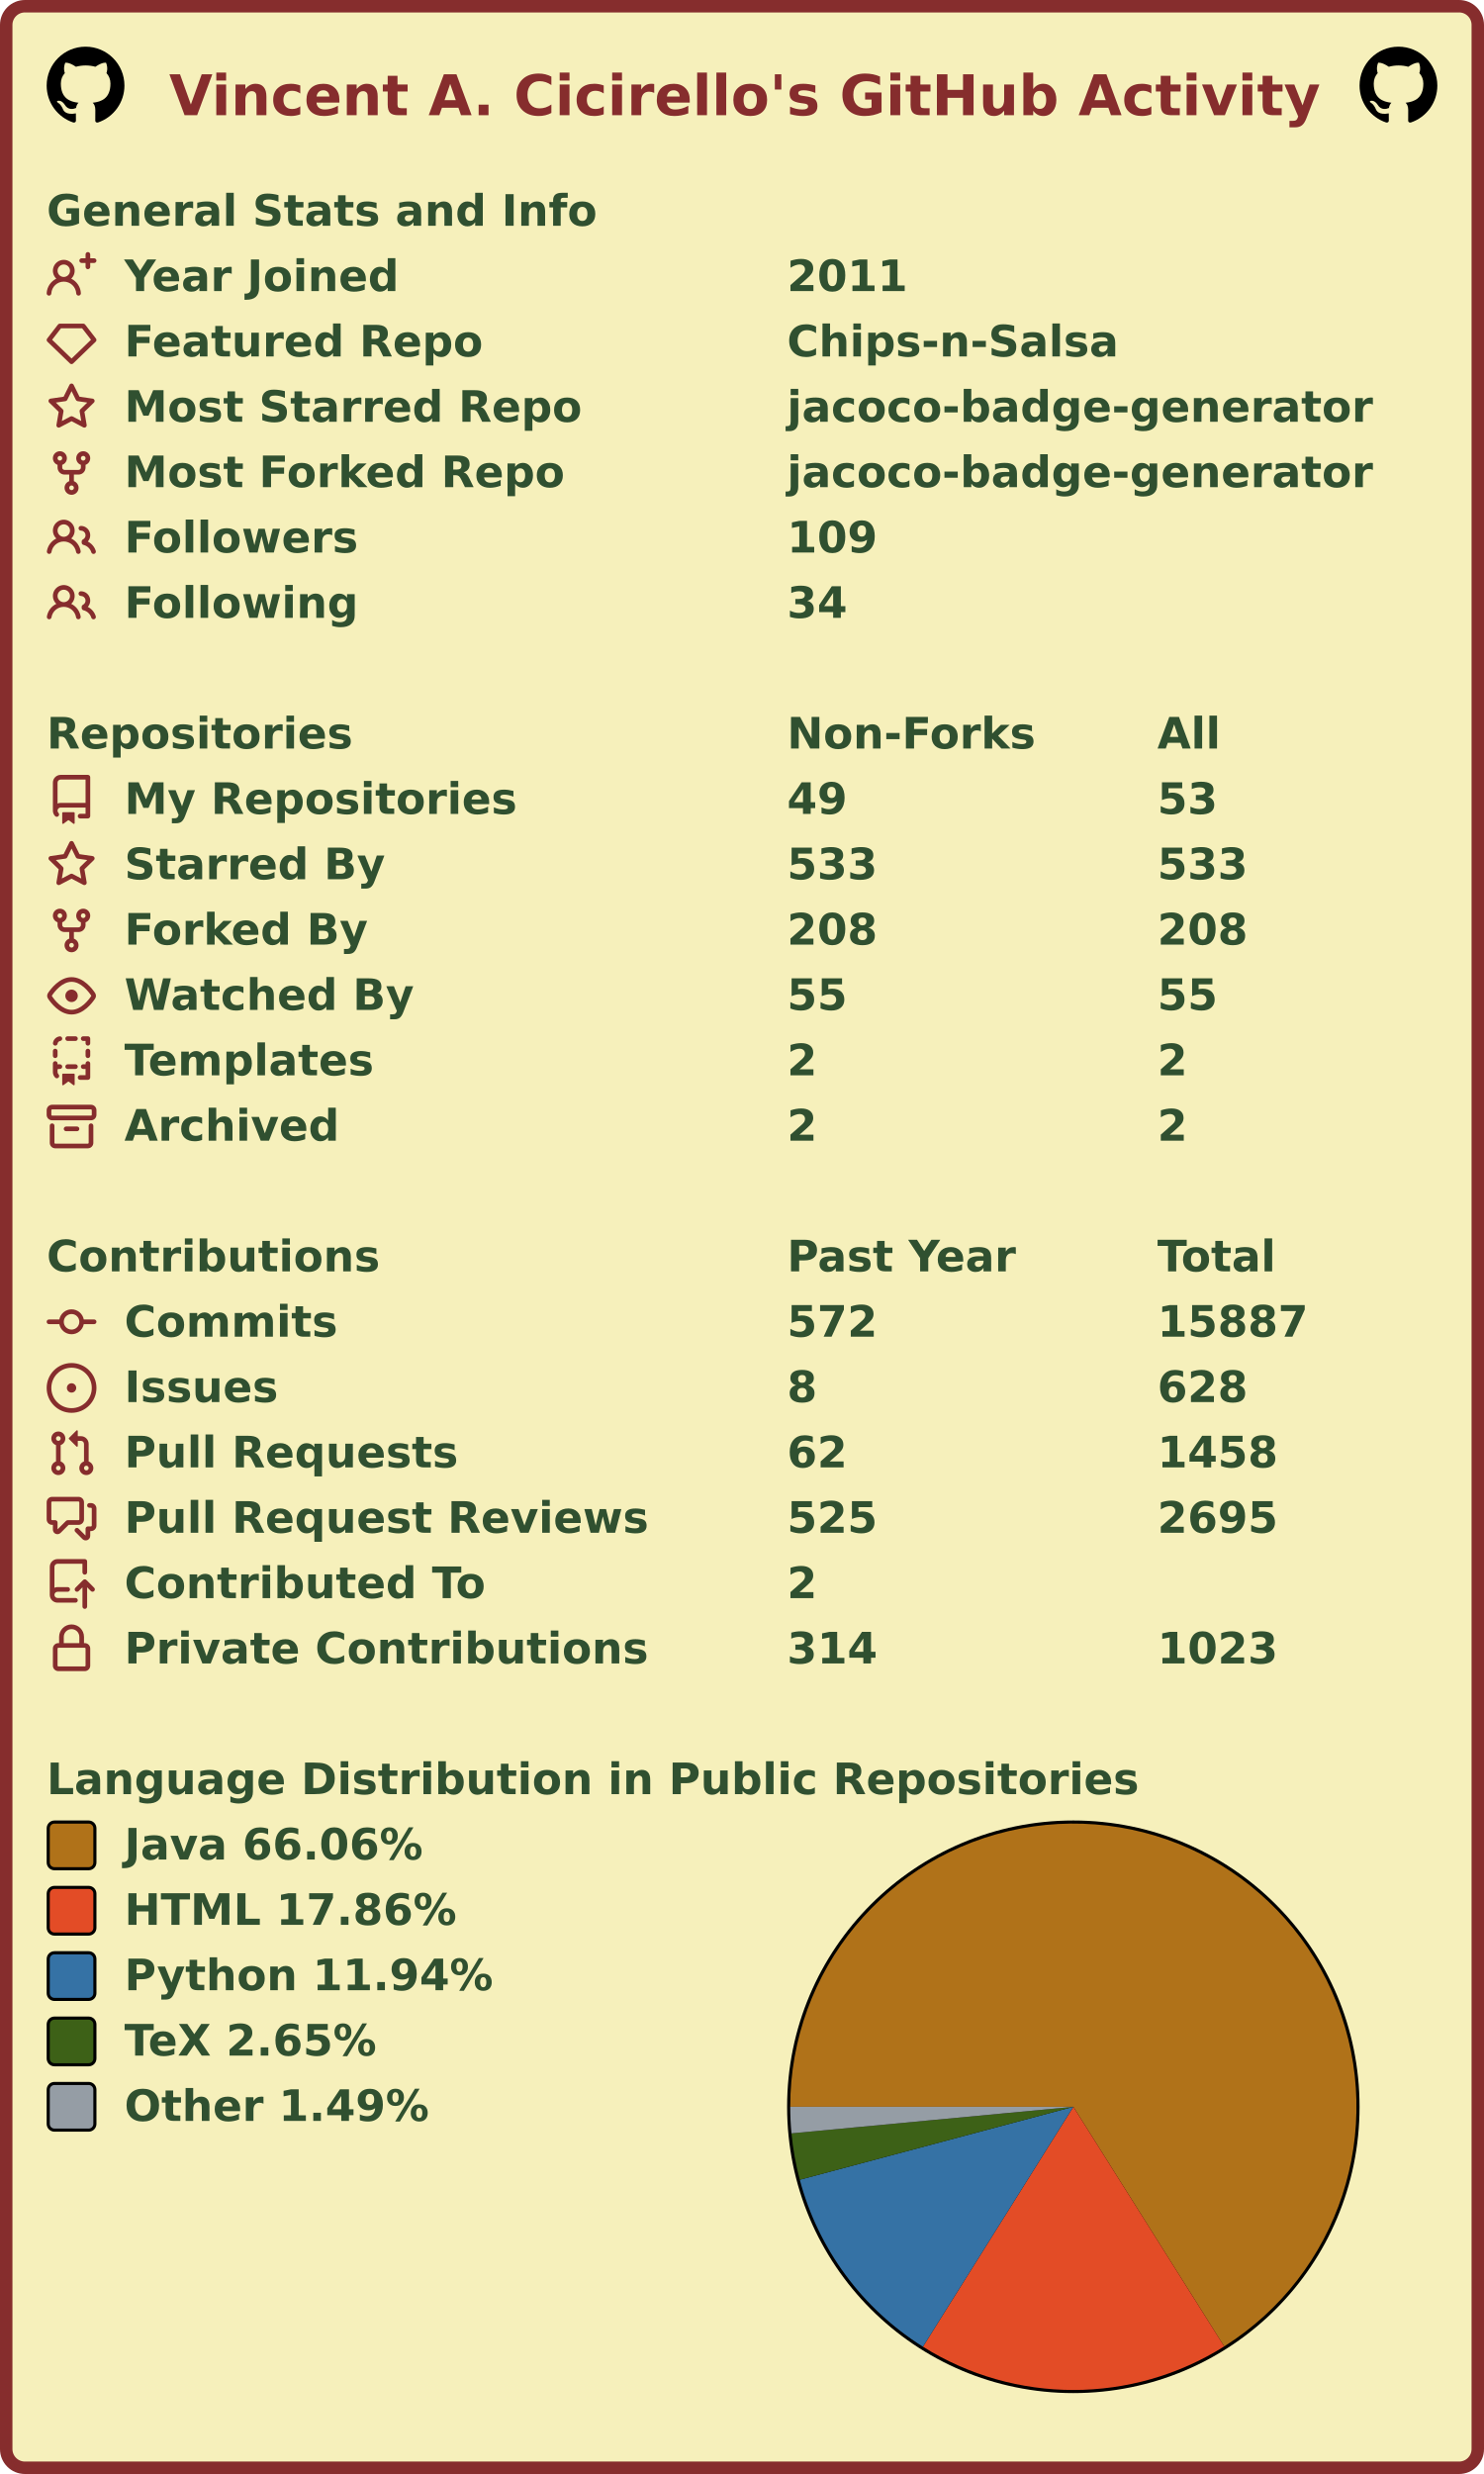
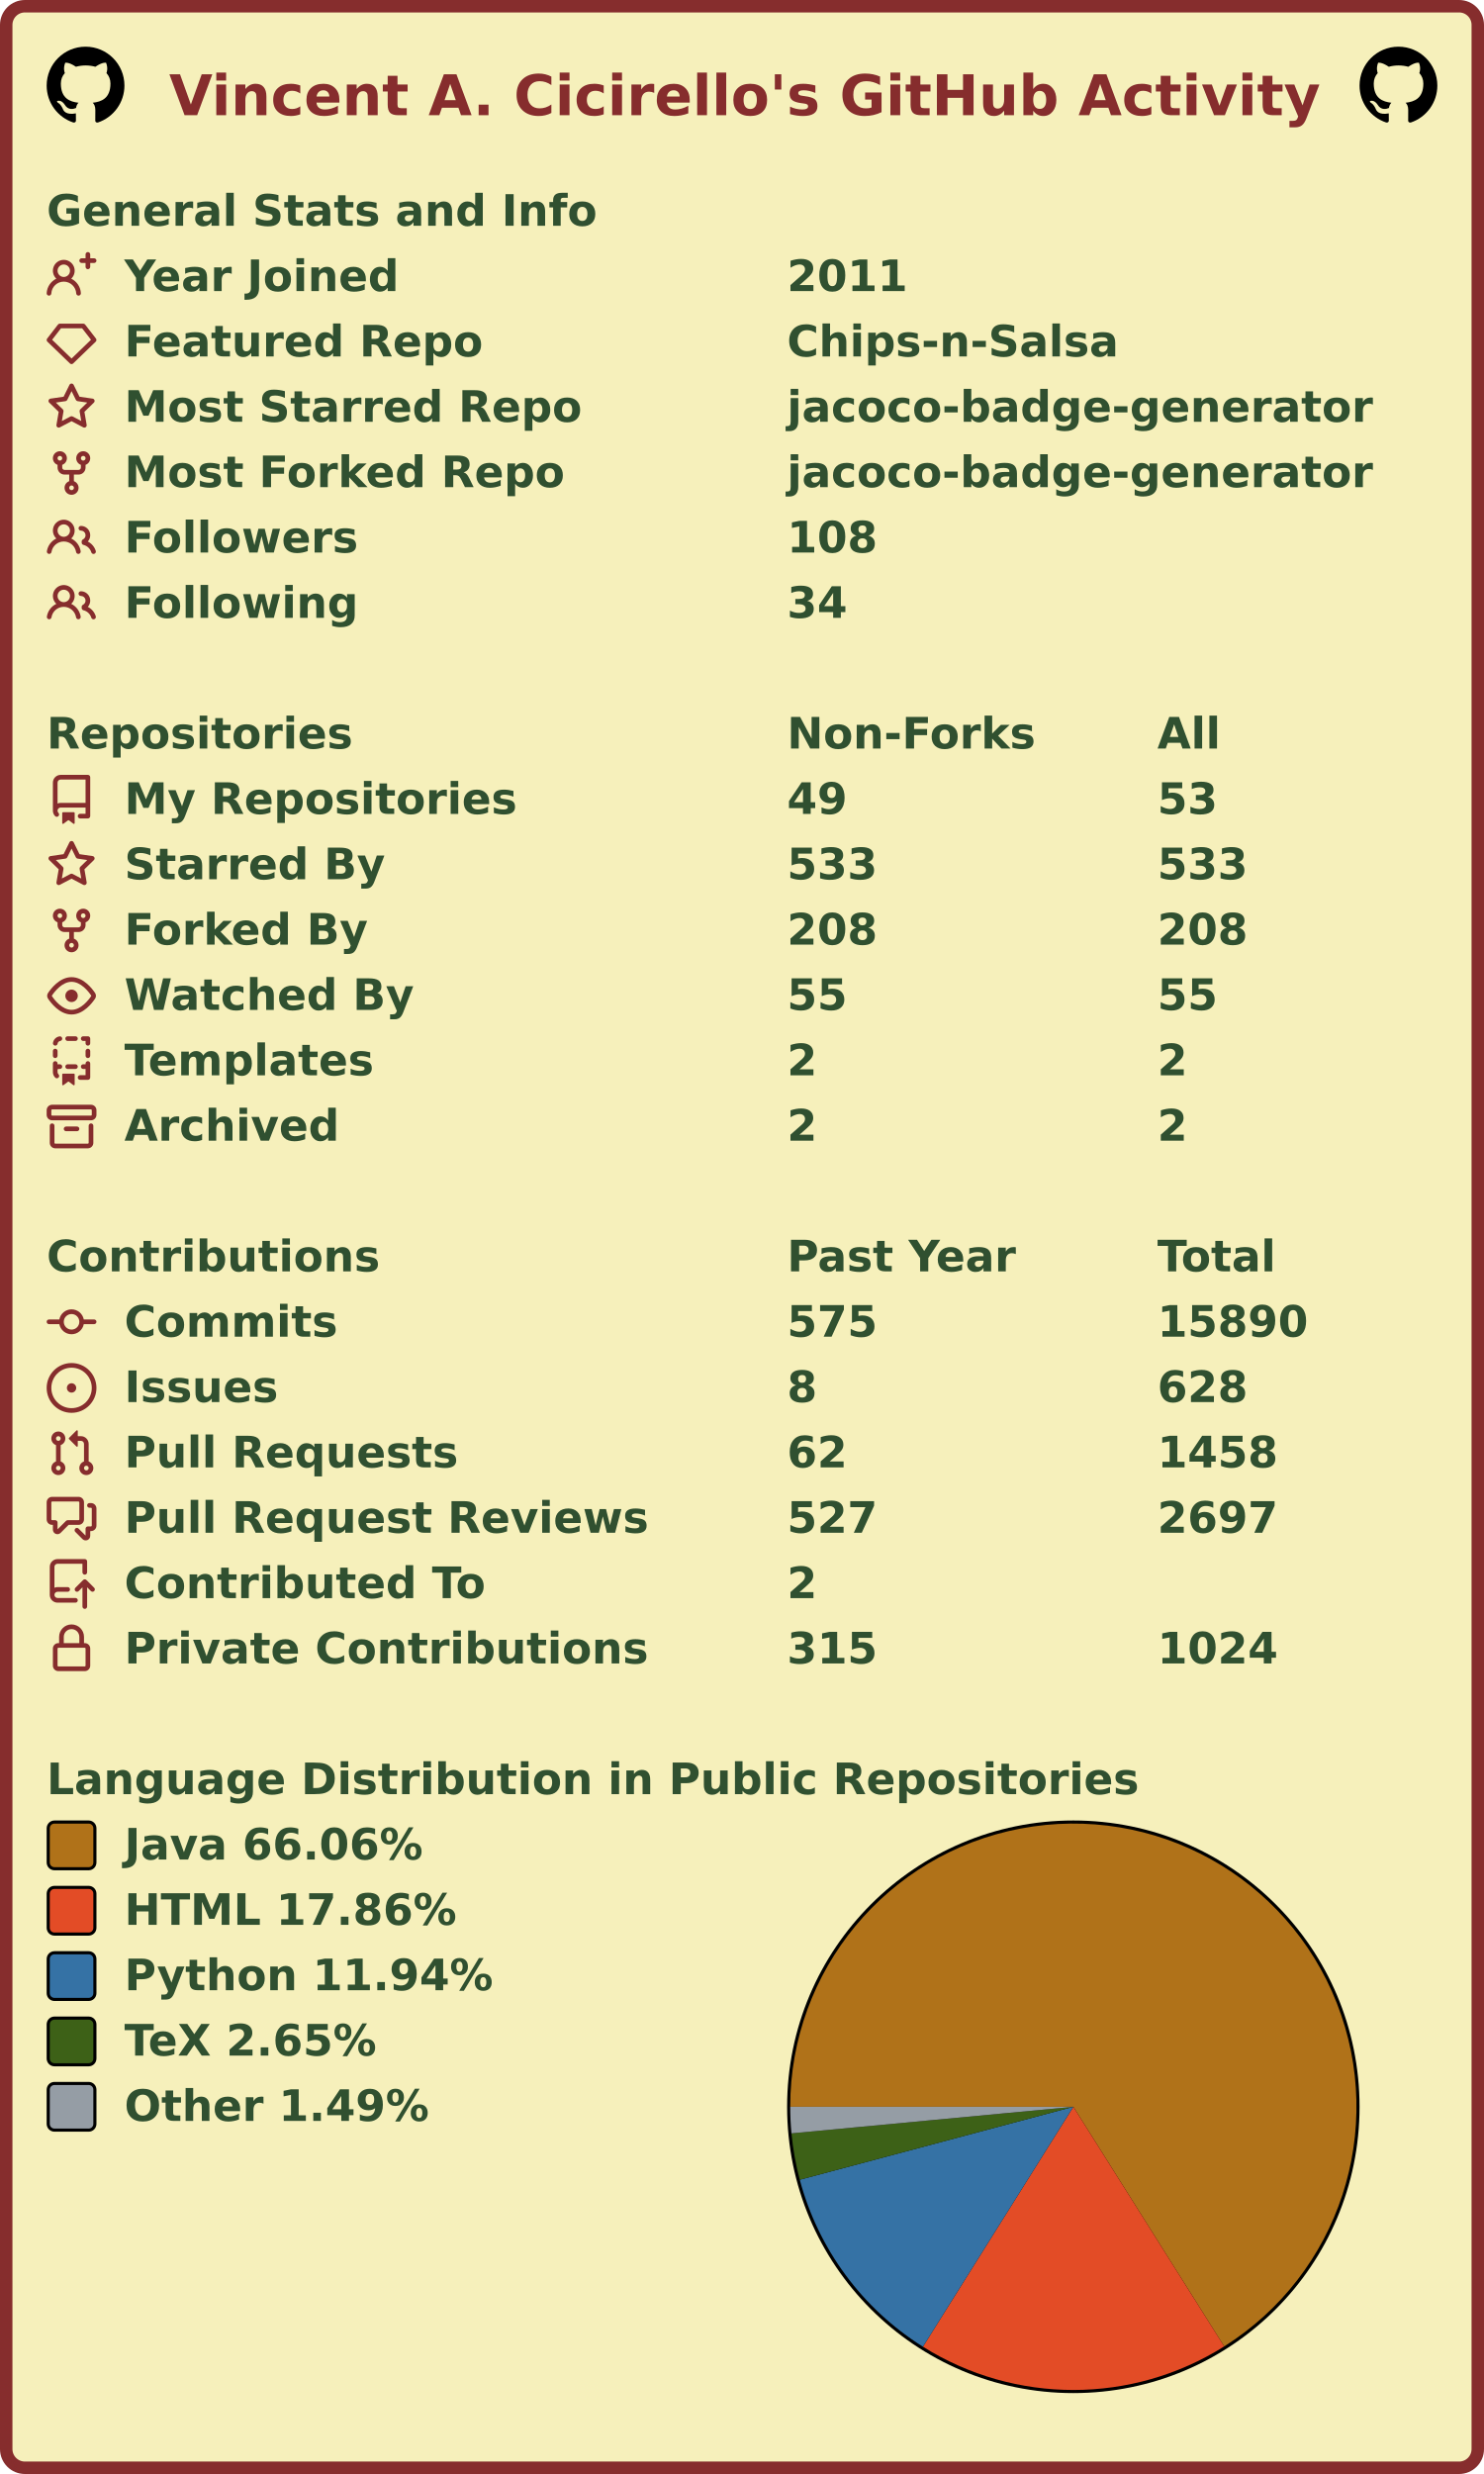
<svg xmlns="http://www.w3.org/2000/svg" width="477" height="795" viewBox="0 0 477 795" lang="en" xml:lang="en">
  <rect x="2" y="2" stroke-width="4" rx="6" width="473" height="791" stroke="#862d2d" fill="#f6f0bb" />
  <g font-weight="600" font-size="110pt" font-family="Verdana,Geneva,DejaVu Sans,sans-serif" text-rendering="geometricPrecision">
    <text x="442" y="301" lengthAdjust="spacingAndGlyphs" textLength="2985" transform="scale(0.123)" fill="#862d2d">Vincent A. Cicirello's GitHub Activity</text>
    <svg x="15" y="15" width="25" height="25" viewBox="0 0 16 16">
      <path fill="#000000" fill-rule="evenodd" d="M8 0C3.58 0 0 3.58 0 8c0 3.54 2.29 6.53 5.47 7.59.4.07.55-.17.55-.38 0-.19-.01-.82-.01-1.49-2.01.37-2.53-.49-2.69-.94-.09-.23-.48-.94-.82-1.13-.28-.15-.68-.52-.01-.53.63-.01 1.08.58 1.23.82.72 1.21 1.87.87 2.33.66.07-.52.28-.87.51-1.07-1.78-.2-3.64-.89-3.64-3.95 0-.87.31-1.59.82-2.15-.08-.2-.36-1.02.08-2.12 0 0 .67-.21 2.2.82.64-.18 1.32-.27 2-.27.68 0 1.36.09 2 .27 1.53-1.04 2.2-.82 2.2-.82.44 1.1.16 1.92.08 2.12.51.56.82 1.27.82 2.15 0 3.07-1.87 3.75-3.65 3.95.29.25.54.73.54 1.48 0 1.07-.01 1.93-.01 2.2 0 .21.15.46.55.38A8.013 8.013 0 0016 8c0-4.42-3.58-8-8-8z" />
    </svg>
    <svg x="437" y="15" width="25" height="25" viewBox="0 0 16 16">
      <path fill="#000000" fill-rule="evenodd" d="M8 0C3.58 0 0 3.58 0 8c0 3.54 2.29 6.53 5.47 7.59.4.07.55-.17.55-.38 0-.19-.01-.82-.01-1.49-2.01.37-2.53-.49-2.69-.94-.09-.23-.48-.94-.82-1.13-.28-.15-.68-.52-.01-.53.63-.01 1.08.58 1.23.82.72 1.21 1.87.87 2.33.66.07-.52.28-.87.51-1.07-1.78-.2-3.64-.89-3.64-3.95 0-.87.31-1.59.82-2.15-.08-.2-.36-1.02.08-2.12 0 0 .67-.21 2.2.82.64-.18 1.32-.27 2-.27.68 0 1.36.09 2 .27 1.53-1.04 2.2-.82 2.2-.82.44 1.1.16 1.92.08 2.12.51.56.82 1.27.82 2.15 0 3.07-1.87 3.75-3.65 3.95.29.25.54.73.54 1.48 0 1.07-.01 1.93-.01 2.2 0 .21.15.46.55.38A8.013 8.013 0 0016 8c0-4.42-3.58-8-8-8z" />
    </svg>
    <g transform="translate(0, 60)" fill="#305030">
      <g transform="translate(15, 0)">
        <g transform="scale(0.095)">
          <text x="0" y="132" textLength="1851" lengthAdjust="spacingAndGlyphs">General Stats and Info</text>
        </g>
      </g>
      <g transform="translate(15, 21)">
        <path fill="#862d2d" fill-rule="evenodd" d="M13.25 0a.75.75 0 01.75.75V2h1.25a.75.75 0 010 1.5H14v1.25a.75.75 0 01-1.5 0V3.5h-1.25a.75.75 0 010-1.5h1.25V.75a.75.75 0 01.75-.75zM5.5 4a2 2 0 100 4 2 2 0 000-4zm2.4 4.548a3.5 3.5 0 10-4.799 0 5.527 5.527 0 00-3.1 4.66.75.75 0 101.498.085A4.01 4.01 0 015.5 9.5a4.01 4.01 0 014.001 3.793.75.75 0 101.498-.086 5.527 5.527 0 00-3.1-4.659z" />
        <g transform="scale(0.095)">
          <text lengthAdjust="spacingAndGlyphs" textLength="932" x="263" y="132">Year Joined</text>
          <text lengthAdjust="spacingAndGlyphs" textLength="420" x="2505" y="132">2011</text>
        </g>
      </g>
      <g transform="translate(15, 42)">
        <path fill="#862d2d" fill-rule="evenodd" d="M3.637 2.291A.75.75 0 014.23 2h7.54a.75.75 0 01.593.291l3.48 4.5a.75.75 0 01-.072.999l-7.25 7a.75.75 0 01-1.042 0l-7.25-7a.75.75 0 01-.072-.999l3.48-4.5zM4.598 3.5L1.754 7.177 8 13.207l6.246-6.03L11.402 3.5H4.598z" />
        <g transform="scale(0.095)">
          <text lengthAdjust="spacingAndGlyphs" textLength="1215" x="263" y="132">Featured Repo</text>
          <text lengthAdjust="spacingAndGlyphs" textLength="1120" x="2505" y="132">Chips-n-Salsa</text>
        </g>
      </g>
      <g transform="translate(15, 63)">
        <path fill="#862d2d" fill-rule="evenodd" d="M8 .25a.75.75 0 01.673.418l1.882 3.815 4.21.612a.75.75 0 01.416 1.279l-3.046 2.97.719 4.192a.75.75 0 01-1.088.791L8 12.347l-3.766 1.98a.75.75 0 01-1.088-.79l.72-4.194L.818 6.374a.75.75 0 01.416-1.28l4.21-.611L7.327.668A.75.75 0 018 .25zm0 2.445L6.615 5.5a.75.75 0 01-.564.41l-3.097.45 2.24 2.184a.75.75 0 01.216.664l-.528 3.084 2.769-1.456a.75.75 0 01.698 0l2.77 1.456-.53-3.084a.75.75 0 01.216-.664l2.24-2.183-3.096-.45a.75.75 0 01-.564-.41L8 2.694v.001z" />
        <g transform="scale(0.095)">
          <text lengthAdjust="spacingAndGlyphs" textLength="1532" x="263" y="132">Most Starred Repo</text>
          <text lengthAdjust="spacingAndGlyphs" textLength="1986" x="2505" y="132">jacoco-badge-generator</text>
        </g>
      </g>
      <g transform="translate(15, 84)">
        <path fill="#862d2d" fill-rule="evenodd" d="M5 3.25a.75.75 0 11-1.5 0 .75.75 0 011.5 0zm0 2.122a2.25 2.25 0 10-1.5 0v.878A2.25 2.25 0 005.75 8.5h1.5v2.128a2.251 2.251 0 101.5 0V8.5h1.5a2.25 2.25 0 002.25-2.25v-.878a2.25 2.25 0 10-1.5 0v.878a.75.75 0 01-.75.75h-4.5A.75.75 0 015 6.25v-.878zm3.75 7.378a.75.75 0 11-1.5 0 .75.75 0 011.5 0zm3-8.75a.75.75 0 100-1.5.75.75 0 000 1.5z" />
        <g transform="scale(0.095)">
          <text lengthAdjust="spacingAndGlyphs" textLength="1485" x="263" y="132">Most Forked Repo</text>
          <text lengthAdjust="spacingAndGlyphs" textLength="1986" x="2505" y="132">jacoco-badge-generator</text>
        </g>
      </g>
      <g transform="translate(15, 105)">
        <path fill="#862d2d" fill-rule="evenodd" d="M5.5 3.5a2 2 0 100 4 2 2 0 000-4zM2 5.5a3.5 3.5 0 115.898 2.549 5.507 5.507 0 013.034 4.084.75.75 0 11-1.482.235 4.001 4.001 0 00-7.9 0 .75.75 0 01-1.482-.236A5.507 5.507 0 013.102 8.05 3.49 3.49 0 012 5.5zM11 4a.75.75 0 100 1.5 1.5 1.5 0 01.666 2.844.75.75 0 00-.416.672v.352a.75.75 0 00.574.73c1.2.289 2.162 1.2 2.522 2.372a.75.75 0 101.434-.44 5.01 5.01 0 00-2.56-3.012A3 3 0 0011 4z" />
        <g transform="scale(0.095)">
          <text lengthAdjust="spacingAndGlyphs" textLength="778" x="263" y="132">Followers</text>
-           <text lengthAdjust="spacingAndGlyphs" textLength="315" x="2505" y="132">109</text>
+           <text lengthAdjust="spacingAndGlyphs" textLength="315" x="2505" y="132">108</text>
        </g>
      </g>
      <g transform="translate(15, 126)">
        <path fill="#862d2d" fill-rule="evenodd" d="M5.5 3.5a2 2 0 100 4 2 2 0 000-4zM2 5.5a3.5 3.5 0 115.898 2.549 5.507 5.507 0 013.034 4.084.75.75 0 11-1.482.235 4.001 4.001 0 00-7.9 0 .75.75 0 01-1.482-.236A5.507 5.507 0 013.102 8.05 3.49 3.49 0 012 5.5zM11 4a.75.75 0 100 1.5 1.5 1.5 0 01.666 2.844.75.75 0 00-.416.672v.352a.75.75 0 00.574.73c1.2.289 2.162 1.2 2.522 2.372a.75.75 0 101.434-.44 5.01 5.01 0 00-2.56-3.012A3 3 0 0011 4z" />
        <g transform="scale(0.095)">
          <text lengthAdjust="spacingAndGlyphs" textLength="780" x="263" y="132">Following</text>
          <text lengthAdjust="spacingAndGlyphs" textLength="210" x="2505" y="132">34</text>
        </g>
      </g>
    </g>
    <g transform="translate(0, 228)" fill="#305030">
      <g transform="translate(15, 0)">
        <g transform="scale(0.095)">
          <text x="0" y="132" textLength="1020" lengthAdjust="spacingAndGlyphs">Repositories</text>
          <text x="2505" y="132" textLength="832" lengthAdjust="spacingAndGlyphs">Non-Forks</text>
          <text x="3758" y="132" textLength="206" lengthAdjust="spacingAndGlyphs">All</text>
        </g>
      </g>
      <g transform="translate(15, 21)">
        <path fill="#862d2d" fill-rule="evenodd" d="M2 2.5A2.5 2.5 0 014.5 0h8.75a.75.75 0 01.75.75v12.5a.75.75 0 01-.75.75h-2.5a.75.75 0 110-1.5h1.75v-2h-8a1 1 0 00-.714 1.7.75.75 0 01-1.072 1.05A2.495 2.495 0 012 11.5v-9zm10.5-1V9h-8c-.356 0-.694.074-1 .208V2.5a1 1 0 011-1h8zM5 12.25v3.25a.25.25 0 00.4.2l1.45-1.087a.25.25 0 01.3 0L8.6 15.7a.25.25 0 00.4-.2v-3.25a.25.25 0 00-.25-.25h-3.5a.25.25 0 00-.25.25z" />
        <g transform="scale(0.095)">
          <text lengthAdjust="spacingAndGlyphs" textLength="1312" x="263" y="132">My Repositories</text>
          <text lengthAdjust="spacingAndGlyphs" textLength="210" x="2505" y="132">49</text>
          <text lengthAdjust="spacingAndGlyphs" textLength="210" x="3758" y="132">53</text>
        </g>
      </g>
      <g transform="translate(15, 42)">
        <path fill="#862d2d" fill-rule="evenodd" d="M8 .25a.75.75 0 01.673.418l1.882 3.815 4.21.612a.75.75 0 01.416 1.279l-3.046 2.97.719 4.192a.75.75 0 01-1.088.791L8 12.347l-3.766 1.98a.75.75 0 01-1.088-.79l.72-4.194L.818 6.374a.75.75 0 01.416-1.28l4.21-.611L7.327.668A.75.75 0 018 .25zm0 2.445L6.615 5.5a.75.75 0 01-.564.41l-3.097.45 2.24 2.184a.75.75 0 01.216.664l-.528 3.084 2.769-1.456a.75.75 0 01.698 0l2.77 1.456-.53-3.084a.75.75 0 01.216-.664l2.24-2.183-3.096-.45a.75.75 0 01-.564-.41L8 2.694v.001z" />
        <g transform="scale(0.095)">
          <text lengthAdjust="spacingAndGlyphs" textLength="874" x="263" y="132">Starred By</text>
          <text lengthAdjust="spacingAndGlyphs" textLength="315" x="2505" y="132">533</text>
          <text lengthAdjust="spacingAndGlyphs" textLength="315" x="3758" y="132">533</text>
        </g>
      </g>
      <g transform="translate(15, 63)">
        <path fill="#862d2d" fill-rule="evenodd" d="M5 3.25a.75.75 0 11-1.5 0 .75.75 0 011.5 0zm0 2.122a2.25 2.25 0 10-1.5 0v.878A2.25 2.25 0 005.75 8.5h1.5v2.128a2.251 2.251 0 101.5 0V8.5h1.5a2.25 2.25 0 002.25-2.25v-.878a2.25 2.25 0 10-1.5 0v.878a.75.75 0 01-.75.75h-4.5A.75.75 0 015 6.25v-.878zm3.75 7.378a.75.75 0 11-1.5 0 .75.75 0 011.5 0zm3-8.75a.75.75 0 100-1.5.75.75 0 000 1.5z" />
        <g transform="scale(0.095)">
          <text lengthAdjust="spacingAndGlyphs" textLength="828" x="263" y="132">Forked By</text>
          <text lengthAdjust="spacingAndGlyphs" textLength="315" x="2505" y="132">208</text>
          <text lengthAdjust="spacingAndGlyphs" textLength="315" x="3758" y="132">208</text>
        </g>
      </g>
      <g transform="translate(15, 84)">
        <path fill="#862d2d" fill-rule="evenodd" d="M1.679 7.932c.412-.621 1.242-1.75 2.366-2.717C5.175 4.242 6.527 3.5 8 3.5c1.473 0 2.824.742 3.955 1.715 1.124.967 1.954 2.096 2.366 2.717a.119.119 0 010 .136c-.412.621-1.242 1.75-2.366 2.717C10.825 11.758 9.473 12.5 8 12.5c-1.473 0-2.824-.742-3.955-1.715C2.92 9.818 2.09 8.69 1.679 8.068a.119.119 0 010-.136zM8 2c-1.981 0-3.67.992-4.933 2.078C1.797 5.169.88 6.423.43 7.1a1.619 1.619 0 000 1.798c.45.678 1.367 1.932 2.637 3.024C4.329 13.008 6.019 14 8 14c1.981 0 3.67-.992 4.933-2.078 1.27-1.091 2.187-2.345 2.637-3.023a1.619 1.619 0 000-1.798c-.45-.678-1.367-1.932-2.637-3.023C11.671 2.992 9.981 2 8 2zm0 8a2 2 0 100-4 2 2 0 000 4z" />
        <g transform="scale(0.095)">
          <text lengthAdjust="spacingAndGlyphs" textLength="993" x="263" y="132">Watched By</text>
          <text lengthAdjust="spacingAndGlyphs" textLength="210" x="2505" y="132">55</text>
          <text lengthAdjust="spacingAndGlyphs" textLength="210" x="3758" y="132">55</text>
        </g>
      </g>
      <g transform="translate(15, 105)">
        <path fill="#862d2d" fill-rule="evenodd" d="M6 .75A.75.75 0 016.75 0h2.5a.75.75 0 010 1.5h-2.5A.75.75 0 016 .75zm5 0a.75.75 0 01.75-.75h1.5a.75.75 0 01.75.75v1.5a.75.75 0 01-1.5 0V1.5h-.75A.75.75 0 0111 .75zM4.992.662a.75.75 0 01-.636.848c-.436.063-.783.41-.846.846a.75.75 0 01-1.485-.212A2.501 2.501 0 014.144.025a.75.75 0 01.848.637zM2.75 4a.75.75 0 01.75.75v1.5a.75.75 0 01-1.5 0v-1.5A.75.75 0 012.75 4zm10.5 0a.75.75 0 01.75.75v1.5a.75.75 0 01-1.5 0v-1.5a.75.75 0 01.75-.75zM2.75 8a.75.75 0 01.75.75v.268A1.72 1.72 0 013.75 9h.5a.75.75 0 010 1.5h-.5a.25.25 0 00-.25.25v.75c0 .28.114.532.3.714a.75.75 0 01-1.05 1.072A2.495 2.495 0 012 11.5V8.75A.75.75 0 012.75 8zm10.5 0a.75.75 0 01.75.75v4.5a.75.75 0 01-.75.75h-2.5a.75.75 0 010-1.5h1.75v-2h-.75a.75.75 0 010-1.5h.75v-.25a.75.75 0 01.75-.75zM6 9.75A.75.75 0 016.75 9h2.5a.75.75 0 010 1.5h-2.5A.75.75 0 016 9.75zm-1 2.5v3.25a.25.25 0 00.4.2l1.45-1.087a.25.25 0 01.3 0L8.6 15.7a.25.25 0 00.4-.2v-3.25a.25.25 0 00-.25-.25h-3.5a.25.25 0 00-.25.25z" />
        <g transform="scale(0.095)">
          <text lengthAdjust="spacingAndGlyphs" textLength="868" x="263" y="132">Templates</text>
          <text lengthAdjust="spacingAndGlyphs" textLength="105" x="2505" y="132">2</text>
          <text lengthAdjust="spacingAndGlyphs" textLength="105" x="3758" y="132">2</text>
        </g>
      </g>
      <g transform="translate(15, 126)">
        <path fill="#862d2d" fill-rule="evenodd" d="M1.75 2.5a.25.25 0 00-.25.25v1.5c0 .138.112.25.25.25h12.5a.25.25 0 00.25-.25v-1.5a.25.25 0 00-.25-.25H1.75zM0 2.75C0 1.784.784 1 1.75 1h12.5c.966 0 1.75.784 1.75 1.75v1.5A1.75 1.75 0 0114.25 6H1.75A1.75 1.75 0 010 4.25v-1.5zM1.75 7a.75.75 0 01.75.75v5.5c0 .138.112.25.25.25h10.5a.25.25 0 00.25-.25v-5.5a.75.75 0 111.5 0v5.5A1.75 1.75 0 0113.25 15H2.75A1.75 1.75 0 011 13.25v-5.5A.75.75 0 011.75 7zm4.5 1a.75.75 0 000 1.5h3.5a.75.75 0 100-1.5h-3.5z" />
        <g transform="scale(0.095)">
          <text lengthAdjust="spacingAndGlyphs" textLength="726" x="263" y="132">Archived</text>
          <text lengthAdjust="spacingAndGlyphs" textLength="105" x="2505" y="132">2</text>
          <text lengthAdjust="spacingAndGlyphs" textLength="105" x="3758" y="132">2</text>
        </g>
      </g>
    </g>
    <g transform="translate(0, 396)" fill="#305030">
      <g transform="translate(15, 0)">
        <g transform="scale(0.095)">
          <text x="0" y="132" textLength="1112" lengthAdjust="spacingAndGlyphs">Contributions</text>
          <text x="2505" y="132" textLength="774" lengthAdjust="spacingAndGlyphs">Past Year</text>
          <text x="3758" y="132" textLength="414" lengthAdjust="spacingAndGlyphs">Total</text>
        </g>
      </g>
      <g transform="translate(15, 21)">
        <path fill="#862d2d" fill-rule="evenodd" d="M10.5 7.75a2.5 2.5 0 11-5 0 2.5 2.5 0 015 0zm1.43.75a4.002 4.002 0 01-7.86 0H.75a.75.75 0 110-1.5h3.32a4.001 4.001 0 017.86 0h3.32a.75.75 0 110 1.5h-3.32z" />
        <g transform="scale(0.095)">
          <text lengthAdjust="spacingAndGlyphs" textLength="734" x="263" y="132">Commits</text>
-           <text lengthAdjust="spacingAndGlyphs" textLength="315" x="2505" y="132">572</text>
-           <text lengthAdjust="spacingAndGlyphs" textLength="525" x="3758" y="132">15887</text>
+           <text lengthAdjust="spacingAndGlyphs" textLength="315" x="2505" y="132">575</text>
+           <text lengthAdjust="spacingAndGlyphs" textLength="525" x="3758" y="132">15890</text>
        </g>
      </g>
      <g transform="translate(15, 42)">
        <path fill="#862d2d" d="M8 9.5a1.5 1.5 0 100-3 1.5 1.5 0 000 3z" />
        <path fill="#862d2d" fill-rule="evenodd" d="M8 0a8 8 0 100 16A8 8 0 008 0zM1.5 8a6.5 6.5 0 1113 0 6.5 6.5 0 01-13 0z" />
        <g transform="scale(0.095)">
          <text lengthAdjust="spacingAndGlyphs" textLength="512" x="263" y="132">Issues</text>
          <text lengthAdjust="spacingAndGlyphs" textLength="105" x="2505" y="132">8</text>
          <text lengthAdjust="spacingAndGlyphs" textLength="315" x="3758" y="132">628</text>
        </g>
      </g>
      <g transform="translate(15, 63)">
        <path fill="#862d2d" fill-rule="evenodd" d="M7.177 3.073L9.573.677A.25.25 0 0110 .854v4.792a.25.25 0 01-.427.177L7.177 3.427a.25.25 0 010-.354zM3.75 2.5a.75.75 0 100 1.5.75.75 0 000-1.5zm-2.25.75a2.25 2.25 0 113 2.122v5.256a2.251 2.251 0 11-1.5 0V5.372A2.25 2.25 0 011.5 3.25zM11 2.5h-1V4h1a1 1 0 011 1v5.628a2.251 2.251 0 101.5 0V5A2.5 2.5 0 0011 2.5zm1 10.25a.75.75 0 111.5 0 .75.75 0 01-1.5 0zM3.75 12a.75.75 0 100 1.5.75.75 0 000-1.5z" />
        <g transform="scale(0.095)">
          <text lengthAdjust="spacingAndGlyphs" textLength="1113" x="263" y="132">Pull Requests</text>
          <text lengthAdjust="spacingAndGlyphs" textLength="210" x="2505" y="132">62</text>
          <text lengthAdjust="spacingAndGlyphs" textLength="420" x="3758" y="132">1458</text>
        </g>
      </g>
      <g transform="translate(15, 84)">
        <path fill="#862d2d" fill-rule="evenodd" d="M1.5 2.75a.25.25 0 01.25-.25h8.5a.25.25 0 01.25.25v5.5a.25.25 0 01-.25.25h-3.5a.75.75 0 00-.53.22L3.5 11.44V9.25a.75.75 0 00-.75-.75h-1a.25.25 0 01-.25-.25v-5.5zM1.75 1A1.75 1.75 0 000 2.75v5.5C0 9.216.784 10 1.75 10H2v1.543a1.457 1.457 0 002.487 1.03L7.061 10h3.189A1.75 1.75 0 0012 8.25v-5.5A1.75 1.75 0 0010.25 1h-8.5zM14.5 4.75a.25.25 0 00-.25-.25h-.5a.75.75 0 110-1.5h.5c.966 0 1.75.784 1.75 1.75v5.5A1.75 1.75 0 0114.25 12H14v1.543a1.457 1.457 0 01-2.487 1.03L9.22 12.28a.75.75 0 111.06-1.06l2.22 2.22v-2.19a.75.75 0 01.75-.75h1a.25.25 0 00.25-.25v-5.5z" />
        <g transform="scale(0.095)">
          <text lengthAdjust="spacingAndGlyphs" textLength="1762" x="263" y="132">Pull Request Reviews</text>
-           <text lengthAdjust="spacingAndGlyphs" textLength="315" x="2505" y="132">525</text>
-           <text lengthAdjust="spacingAndGlyphs" textLength="420" x="3758" y="132">2695</text>
+           <text lengthAdjust="spacingAndGlyphs" textLength="315" x="2505" y="132">527</text>
+           <text lengthAdjust="spacingAndGlyphs" textLength="420" x="3758" y="132">2697</text>
        </g>
      </g>
      <g transform="translate(15, 105)">
        <path fill="#862d2d" fill-rule="evenodd" d="M1 2.5A2.5 2.5 0 013.5 0h8.75a.75.75 0 01.75.75v3.5a.75.75 0 01-1.5 0V1.5h-8a1 1 0 00-1 1v6.708A2.492 2.492 0 013.5 9h3.25a.75.75 0 010 1.5H3.5a1 1 0 100 2h5.75a.75.75 0 010 1.5H3.5A2.5 2.5 0 011 11.5v-9zm13.23 7.79a.75.75 0 001.06-1.06l-2.505-2.505a.75.75 0 00-1.06 0L9.22 9.229a.75.75 0 001.06 1.061l1.225-1.224v6.184a.75.75 0 001.5 0V9.066l1.224 1.224z" />
        <g transform="scale(0.095)">
          <text lengthAdjust="spacingAndGlyphs" textLength="1234" x="263" y="132">Contributed To</text>
          <text lengthAdjust="spacingAndGlyphs" textLength="105" x="2505" y="132">2</text>
        </g>
      </g>
      <g transform="translate(15, 126)">
        <path fill="#862d2d" fill-rule="evenodd" d="M4 4v2h-.25A1.75 1.75 0 002 7.75v5.5c0 .966.784 1.75 1.75 1.75h8.5A1.75 1.75 0 0014 13.25v-5.5A1.75 1.75 0 0012.25 6H12V4a4 4 0 10-8 0zm6.5 2V4a2.5 2.5 0 00-5 0v2h5zM12 7.5h.25a.25.25 0 01.25.25v5.5a.25.25 0 01-.25.25h-8.5a.25.25 0 01-.25-.25v-5.5a.25.25 0 01.25-.25H12z" />
        <g transform="scale(0.095)">
          <text lengthAdjust="spacingAndGlyphs" textLength="1742" x="263" y="132">Private Contributions</text>
-           <text lengthAdjust="spacingAndGlyphs" textLength="315" x="2505" y="132">314</text>
-           <text lengthAdjust="spacingAndGlyphs" textLength="420" x="3758" y="132">1023</text>
+           <text lengthAdjust="spacingAndGlyphs" textLength="315" x="2505" y="132">315</text>
+           <text lengthAdjust="spacingAndGlyphs" textLength="420" x="3758" y="132">1024</text>
        </g>
      </g>
    </g>
    <g transform="translate(0, 564)" fill="#305030">
      <g transform="translate(15, 0)">
        <g transform="scale(0.095)">
          <text x="0" y="132" textLength="3652" lengthAdjust="spacingAndGlyphs">Language Distribution in Public Repositories</text>
        </g>
      </g>
      <g transform="translate(253, 21)">
        <circle cx="92" cy="92" r="92" fill="#000000" />
      </g>
      <g transform="translate(254, 22)">
        <g>
          <path fill-rule="evenodd" fill="#b07219" d="M 0.0,91 A 91 91 0 1 1 139.493 168.003 L 91,91 Z" />
          <path fill-rule="evenodd" fill="#e34c26" d="M 139.493,168.003 A 91 91 0 0 1 42.654 168.095 L 91,91 Z" />
          <path fill-rule="evenodd" fill="#3572A5" d="M 42.654,168.095 A 91 91 0 0 1 3.071 114.442 L 91,91 Z" />
          <path fill-rule="evenodd" fill="#3D6117" d="M 3.071,114.442 A 91 91 0 0 1 0.401 99.535 L 91,91 Z" />
          <path fill-rule="evenodd" fill="#959da5" d="M 0.401,99.535 A 91 91 0 0 1 0.0 91 L 91,91 Z" />
          <animateTransform attributeName="transform" attributeType="XML" type="rotate" from="0 91 91" to="360 91 91" dur="10s" repeatCount="indefinite" />
        </g>
      </g>
      <g transform="translate(15, 21)">
        <rect x="0.5" y="0.5" rx="2" width="15" height="15" fill="#b07219" stroke-width="1" stroke="#000000" />
        <text transform="scale(0.095)" x="263" y="132" textLength="1038" lengthAdjust="spacingAndGlyphs">Java 66.06%</text>
      </g>
      <g transform="translate(15, 42)">
        <rect x="0.5" y="0.5" rx="2" width="15" height="15" fill="#e34c26" stroke-width="1" stroke="#000000" />
        <text transform="scale(0.095)" x="263" y="132" textLength="1142" lengthAdjust="spacingAndGlyphs">HTML 17.86%</text>
      </g>
      <g transform="translate(15, 63)">
        <rect x="0.5" y="0.5" rx="2" width="15" height="15" fill="#3572A5" stroke-width="1" stroke="#000000" />
        <text transform="scale(0.095)" x="263" y="132" textLength="1254" lengthAdjust="spacingAndGlyphs">Python 11.94%</text>
      </g>
      <g transform="translate(15, 84)">
        <rect x="0.5" y="0.5" rx="2" width="15" height="15" fill="#3D6117" stroke-width="1" stroke="#000000" />
        <text transform="scale(0.095)" x="263" y="132" textLength="894" lengthAdjust="spacingAndGlyphs">TeX 2.65%</text>
      </g>
      <g transform="translate(15, 105)">
        <rect x="0.5" y="0.5" rx="2" width="15" height="15" fill="#959da5" stroke-width="1" stroke="#000000" />
        <text transform="scale(0.095)" x="263" y="132" textLength="1047" lengthAdjust="spacingAndGlyphs">Other 1.49%</text>
      </g>
    </g>
  </g>
</svg>
